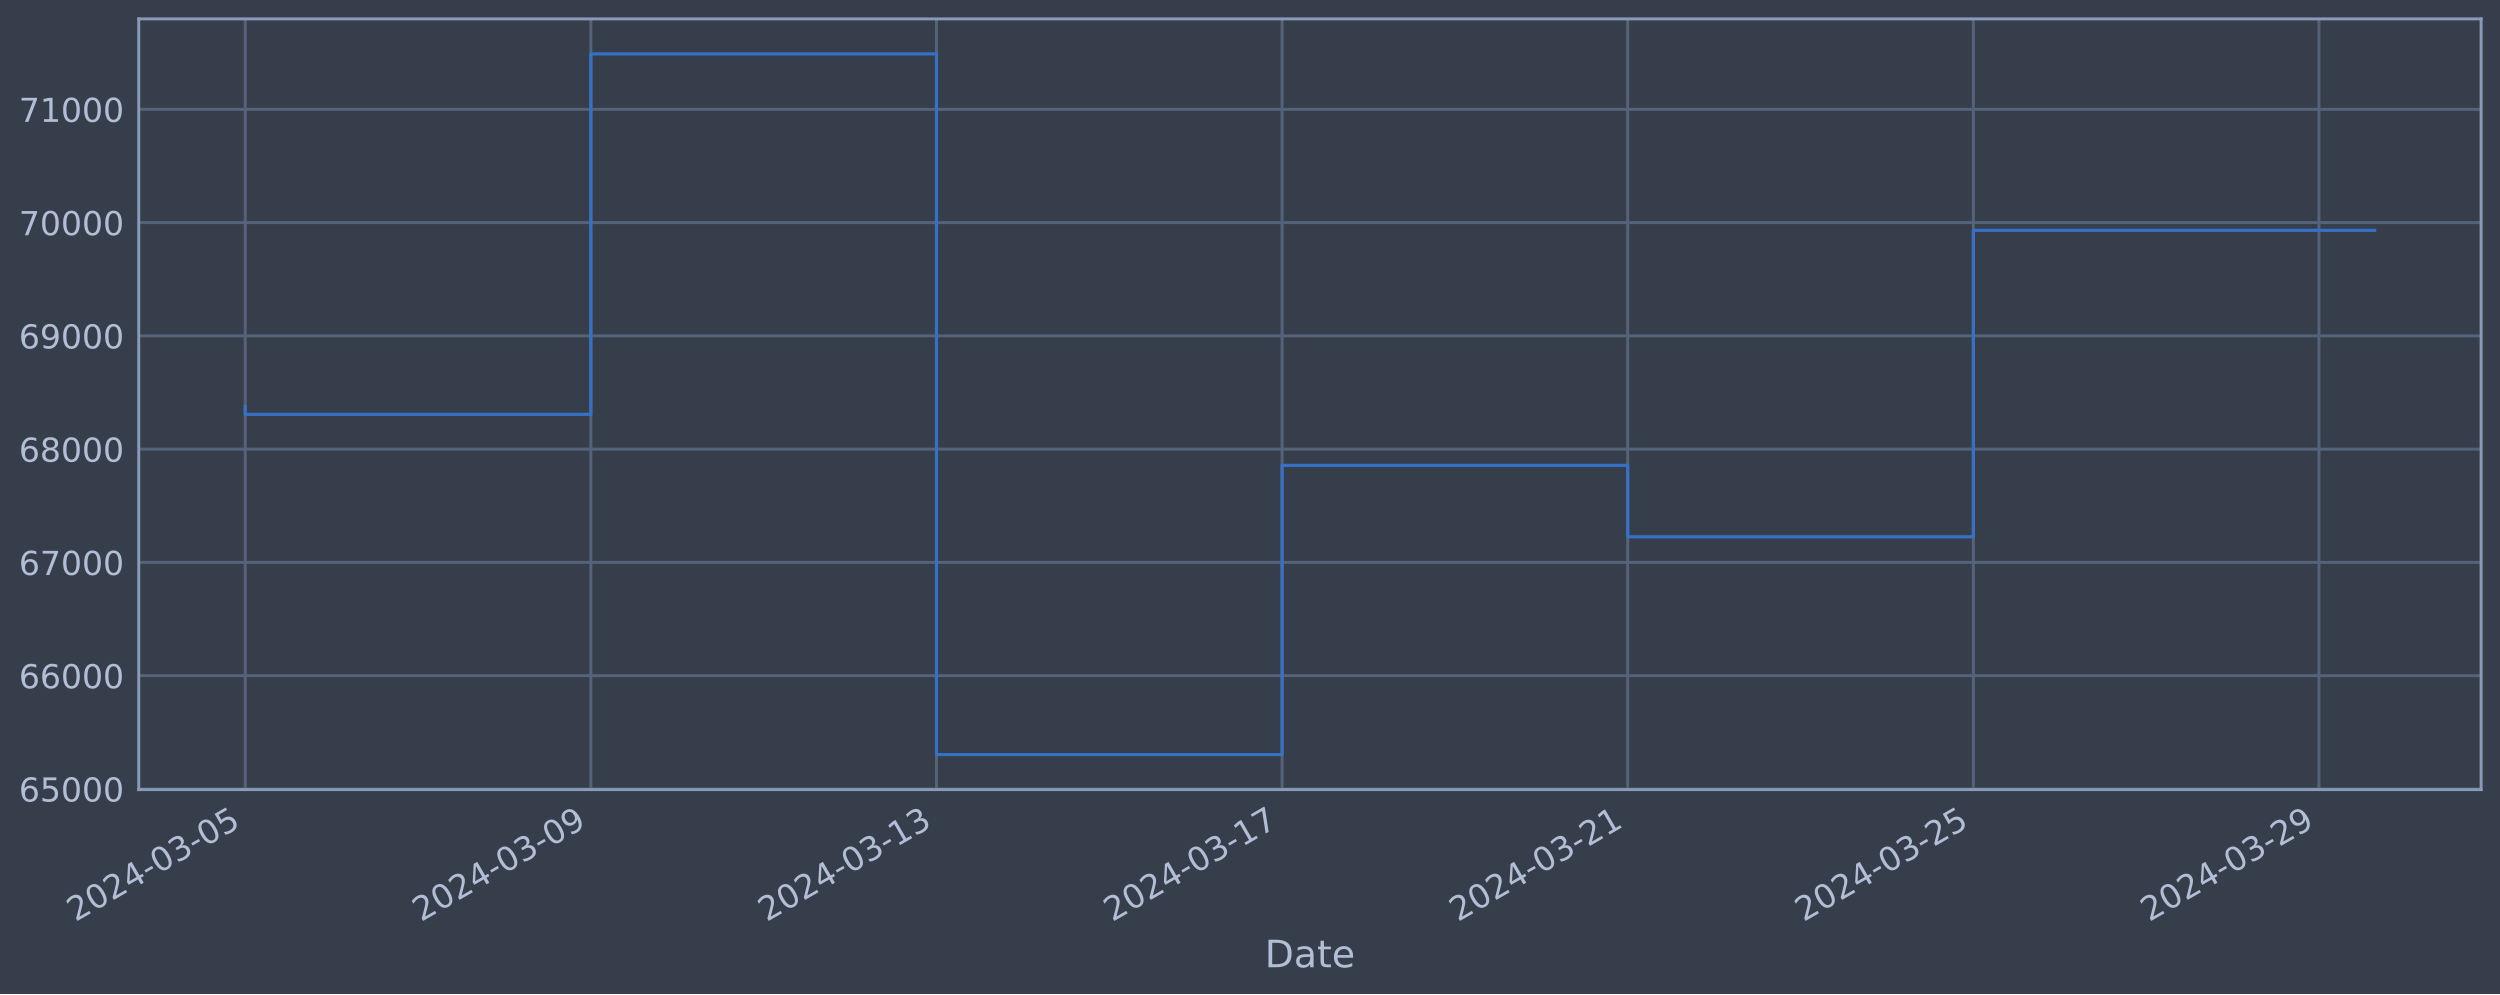
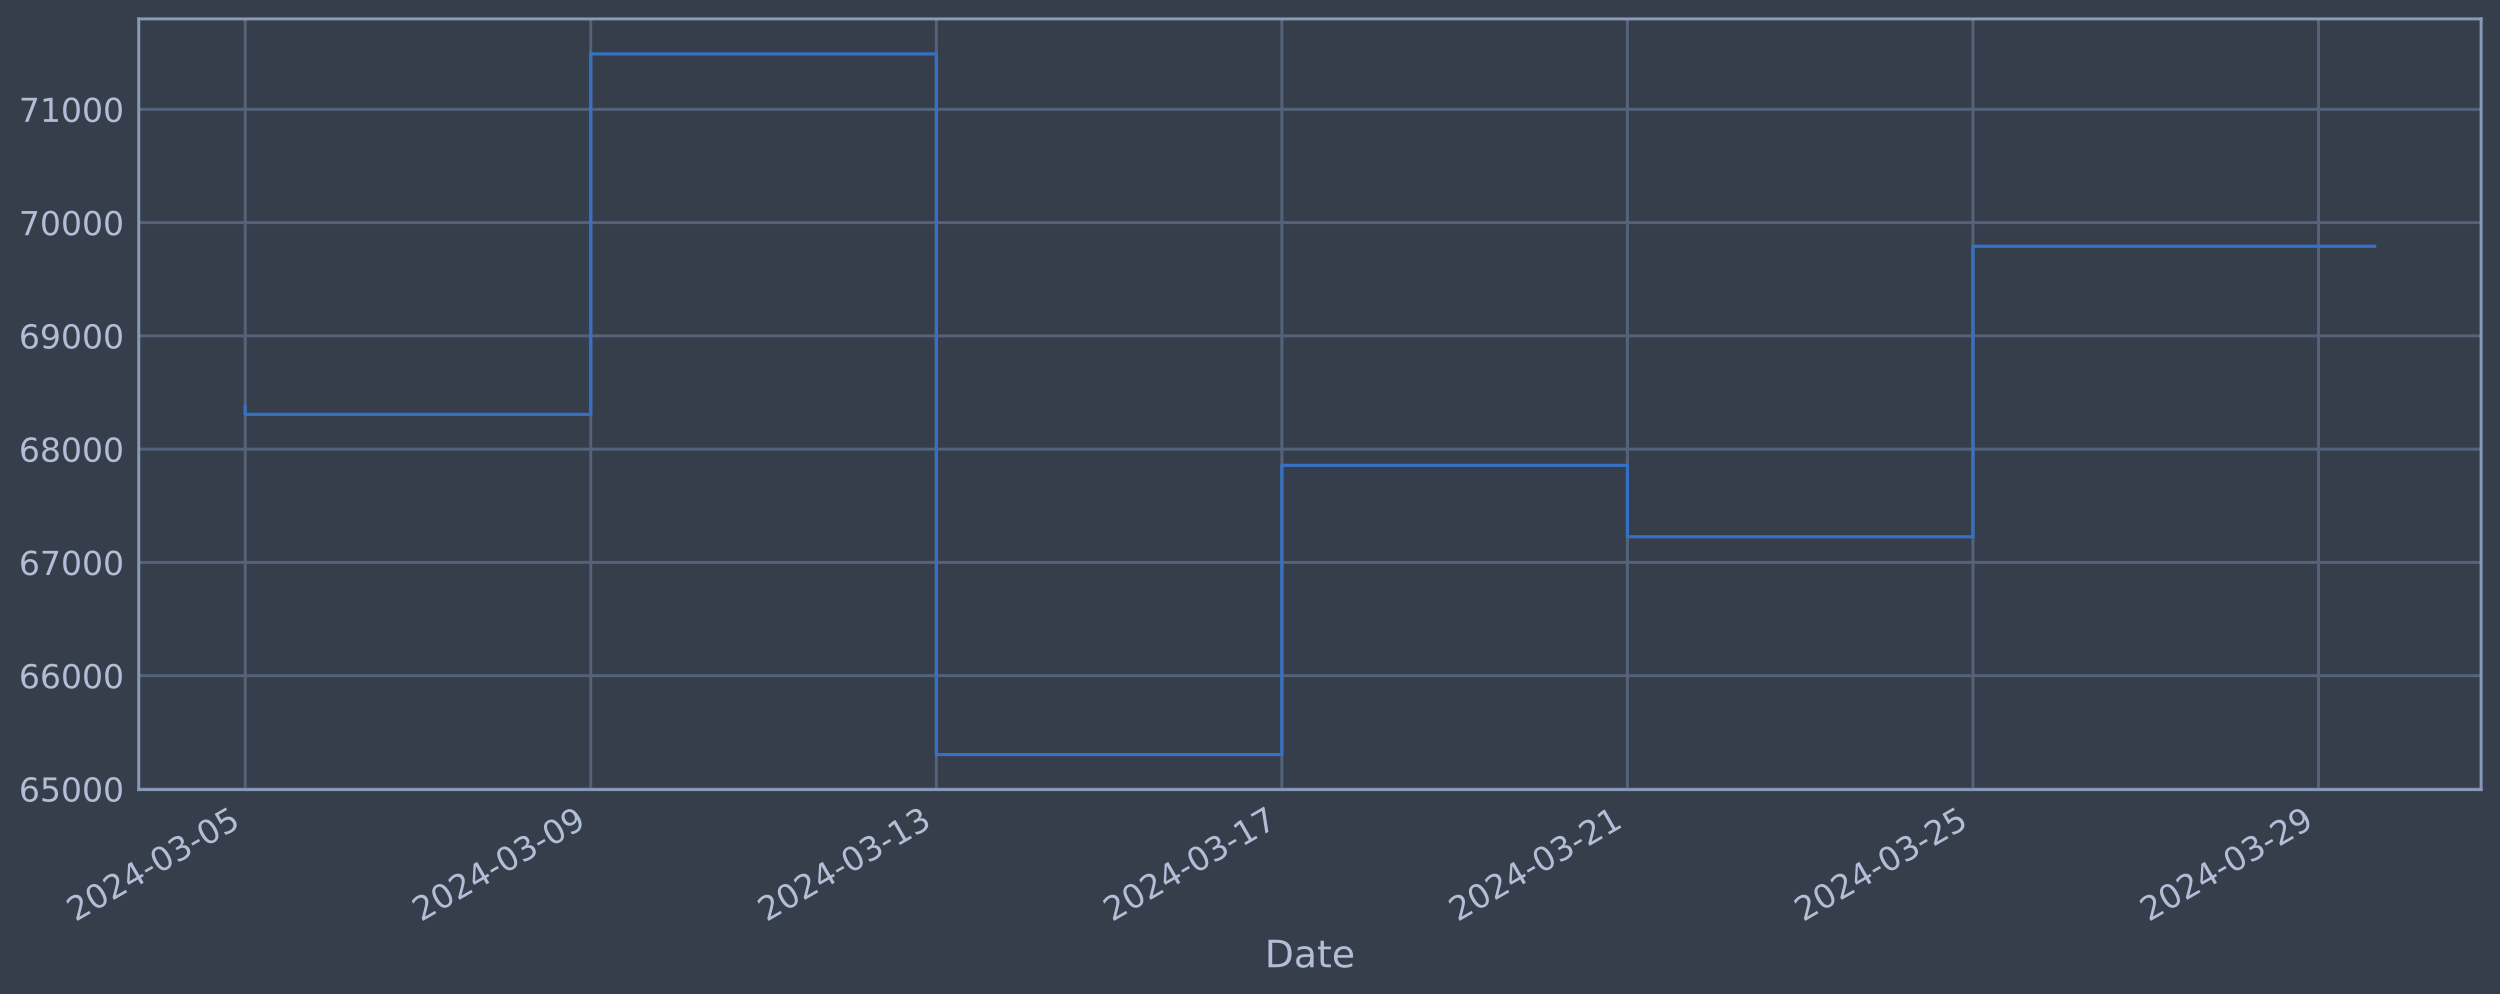
<svg xmlns="http://www.w3.org/2000/svg" xmlns:xlink="http://www.w3.org/1999/xlink" width="952.884pt" height="378.87pt" viewBox="0 0 952.884 378.87" version="1.1">
  <defs>
    <style type="text/css">*{stroke-linejoin: round; stroke-linecap: butt}</style>
  </defs>
  <g id="figure_1">
    <g id="patch_1">
      <path d="M 0 378.87  L 952.884 378.87  L 952.884 0  L 0 0  z " style="fill: #373e4b" />
    </g>
    <g id="axes_1">
      <g id="patch_2">
        <path d="M 52.884 300.96  L 945.684 300.96  L 945.684 7.2  L 52.884 7.2  z " style="fill: #373e4b" />
      </g>
      <g id="matplotlib.axis_1">
        <g id="xtick_1">
          <g id="line2d_1">
-             <path d="M 93.466 300.96  L 93.466 7.2  " clip-path="url(#p19af8ca59c)" style="fill: none; stroke: #546379; stroke-width: 1.12; stroke-linecap: square" />
+             <path d="M 93.466 300.96  L 93.466 7.2  " clip-path="url(#p602f73fe8a)" style="fill: none; stroke: #546379; stroke-width: 1.12; stroke-linecap: square" />
          </g>
          <g id="line2d_2" />
          <g id="text_1">
            <g style="fill: #b1bed6" transform="translate(28.74006 351.4642) rotate(-30) scale(0.126 -0.126)">
              <defs>
                <path id="DejaVuSans-32" d="M 1228 531  L 3431 531  L 3431 0  L 469 0  L 469 531  Q 828 903 1448 1529  Q 2069 2156 2228 2338  Q 2531 2678 2651 2914  Q 2772 3150 2772 3378  Q 2772 3750 2511 3984  Q 2250 4219 1831 4219  Q 1534 4219 1204 4116  Q 875 4013 500 3803  L 500 4441  Q 881 4594 1212 4672  Q 1544 4750 1819 4750  Q 2544 4750 2975 4387  Q 3406 4025 3406 3419  Q 3406 3131 3298 2873  Q 3191 2616 2906 2266  Q 2828 2175 2409 1742  Q 1991 1309 1228 531  z " transform="scale(0.015625)" />
                <path id="DejaVuSans-30" d="M 2034 4250  Q 1547 4250 1301 3770  Q 1056 3291 1056 2328  Q 1056 1369 1301 889  Q 1547 409 2034 409  Q 2525 409 2770 889  Q 3016 1369 3016 2328  Q 3016 3291 2770 3770  Q 2525 4250 2034 4250  z M 2034 4750  Q 2819 4750 3233 4129  Q 3647 3509 3647 2328  Q 3647 1150 3233 529  Q 2819 -91 2034 -91  Q 1250 -91 836 529  Q 422 1150 422 2328  Q 422 3509 836 4129  Q 1250 4750 2034 4750  z " transform="scale(0.015625)" />
                <path id="DejaVuSans-34" d="M 2419 4116  L 825 1625  L 2419 1625  L 2419 4116  z M 2253 4666  L 3047 4666  L 3047 1625  L 3713 1625  L 3713 1100  L 3047 1100  L 3047 0  L 2419 0  L 2419 1100  L 313 1100  L 313 1709  L 2253 4666  z " transform="scale(0.015625)" />
                <path id="DejaVuSans-2d" d="M 313 2009  L 1997 2009  L 1997 1497  L 313 1497  L 313 2009  z " transform="scale(0.015625)" />
                <path id="DejaVuSans-33" d="M 2597 2516  Q 3050 2419 3304 2112  Q 3559 1806 3559 1356  Q 3559 666 3084 287  Q 2609 -91 1734 -91  Q 1441 -91 1130 -33  Q 819 25 488 141  L 488 750  Q 750 597 1062 519  Q 1375 441 1716 441  Q 2309 441 2620 675  Q 2931 909 2931 1356  Q 2931 1769 2642 2001  Q 2353 2234 1838 2234  L 1294 2234  L 1294 2753  L 1863 2753  Q 2328 2753 2575 2939  Q 2822 3125 2822 3475  Q 2822 3834 2567 4026  Q 2313 4219 1838 4219  Q 1578 4219 1281 4162  Q 984 4106 628 3988  L 628 4550  Q 988 4650 1302 4700  Q 1616 4750 1894 4750  Q 2613 4750 3031 4423  Q 3450 4097 3450 3541  Q 3450 3153 3228 2886  Q 3006 2619 2597 2516  z " transform="scale(0.015625)" />
                <path id="DejaVuSans-35" d="M 691 4666  L 3169 4666  L 3169 4134  L 1269 4134  L 1269 2991  Q 1406 3038 1543 3061  Q 1681 3084 1819 3084  Q 2600 3084 3056 2656  Q 3513 2228 3513 1497  Q 3513 744 3044 326  Q 2575 -91 1722 -91  Q 1428 -91 1123 -41  Q 819 9 494 109  L 494 744  Q 775 591 1075 516  Q 1375 441 1709 441  Q 2250 441 2565 725  Q 2881 1009 2881 1497  Q 2881 1984 2565 2268  Q 2250 2553 1709 2553  Q 1456 2553 1204 2497  Q 953 2441 691 2322  L 691 4666  z " transform="scale(0.015625)" />
              </defs>
              <use xlink:href="#DejaVuSans-32" />
              <use xlink:href="#DejaVuSans-30" x="63.623" />
              <use xlink:href="#DejaVuSans-32" x="127.246" />
              <use xlink:href="#DejaVuSans-34" x="190.869" />
              <use xlink:href="#DejaVuSans-2d" x="254.492" />
              <use xlink:href="#DejaVuSans-30" x="290.576" />
              <use xlink:href="#DejaVuSans-33" x="354.199" />
              <use xlink:href="#DejaVuSans-2d" x="417.822" />
              <use xlink:href="#DejaVuSans-30" x="453.906" />
              <use xlink:href="#DejaVuSans-35" x="517.529" />
            </g>
          </g>
        </g>
        <g id="xtick_2">
          <g id="line2d_3">
-             <path d="M 225.202 300.96  L 225.202 7.2  " clip-path="url(#p19af8ca59c)" style="fill: none; stroke: #546379; stroke-width: 1.12; stroke-linecap: square" />
+             <path d="M 225.172 300.96  L 225.172 7.2  " clip-path="url(#p602f73fe8a)" style="fill: none; stroke: #546379; stroke-width: 1.12; stroke-linecap: square" />
          </g>
          <g id="line2d_4" />
          <g id="text_2">
-             <g style="fill: #b1bed6" transform="translate(160.4764 351.4642) rotate(-30) scale(0.126 -0.126)">
+             <g style="fill: #b1bed6" transform="translate(160.4466 351.4642) rotate(-30) scale(0.126 -0.126)">
              <defs>
                <path id="DejaVuSans-39" d="M 703 97  L 703 672  Q 941 559 1184 500  Q 1428 441 1663 441  Q 2288 441 2617 861  Q 2947 1281 2994 2138  Q 2813 1869 2534 1725  Q 2256 1581 1919 1581  Q 1219 1581 811 2004  Q 403 2428 403 3163  Q 403 3881 828 4315  Q 1253 4750 1959 4750  Q 2769 4750 3195 4129  Q 3622 3509 3622 2328  Q 3622 1225 3098 567  Q 2575 -91 1691 -91  Q 1453 -91 1209 -44  Q 966 3 703 97  z M 1959 2075  Q 2384 2075 2632 2365  Q 2881 2656 2881 3163  Q 2881 3666 2632 3958  Q 2384 4250 1959 4250  Q 1534 4250 1286 3958  Q 1038 3666 1038 3163  Q 1038 2656 1286 2365  Q 1534 2075 1959 2075  z " transform="scale(0.015625)" />
              </defs>
              <use xlink:href="#DejaVuSans-32" />
              <use xlink:href="#DejaVuSans-30" x="63.623" />
              <use xlink:href="#DejaVuSans-32" x="127.246" />
              <use xlink:href="#DejaVuSans-34" x="190.869" />
              <use xlink:href="#DejaVuSans-2d" x="254.492" />
              <use xlink:href="#DejaVuSans-30" x="290.576" />
              <use xlink:href="#DejaVuSans-33" x="354.199" />
              <use xlink:href="#DejaVuSans-2d" x="417.822" />
              <use xlink:href="#DejaVuSans-30" x="453.906" />
              <use xlink:href="#DejaVuSans-39" x="517.529" />
            </g>
          </g>
        </g>
        <g id="xtick_3">
          <g id="line2d_5">
-             <path d="M 356.938 300.96  L 356.938 7.2  " clip-path="url(#p19af8ca59c)" style="fill: none; stroke: #546379; stroke-width: 1.12; stroke-linecap: square" />
+             <path d="M 356.879 300.96  L 356.879 7.2  " clip-path="url(#p602f73fe8a)" style="fill: none; stroke: #546379; stroke-width: 1.12; stroke-linecap: square" />
          </g>
          <g id="line2d_6" />
          <g id="text_3">
-             <g style="fill: #b1bed6" transform="translate(292.2128 351.4642) rotate(-30) scale(0.126 -0.126)">
+             <g style="fill: #b1bed6" transform="translate(292.1531 351.4642) rotate(-30) scale(0.126 -0.126)">
              <defs>
                <path id="DejaVuSans-31" d="M 794 531  L 1825 531  L 1825 4091  L 703 3866  L 703 4441  L 1819 4666  L 2450 4666  L 2450 531  L 3481 531  L 3481 0  L 794 0  L 794 531  z " transform="scale(0.015625)" />
              </defs>
              <use xlink:href="#DejaVuSans-32" />
              <use xlink:href="#DejaVuSans-30" x="63.623" />
              <use xlink:href="#DejaVuSans-32" x="127.246" />
              <use xlink:href="#DejaVuSans-34" x="190.869" />
              <use xlink:href="#DejaVuSans-2d" x="254.492" />
              <use xlink:href="#DejaVuSans-30" x="290.576" />
              <use xlink:href="#DejaVuSans-33" x="354.199" />
              <use xlink:href="#DejaVuSans-2d" x="417.822" />
              <use xlink:href="#DejaVuSans-31" x="453.906" />
              <use xlink:href="#DejaVuSans-33" x="517.529" />
            </g>
          </g>
        </g>
        <g id="xtick_4">
          <g id="line2d_7">
-             <path d="M 488.675 300.96  L 488.675 7.2  " clip-path="url(#p19af8ca59c)" style="fill: none; stroke: #546379; stroke-width: 1.12; stroke-linecap: square" />
+             <path d="M 488.585 300.96  L 488.585 7.2  " clip-path="url(#p602f73fe8a)" style="fill: none; stroke: #546379; stroke-width: 1.12; stroke-linecap: square" />
          </g>
          <g id="line2d_8" />
          <g id="text_4">
-             <g style="fill: #b1bed6" transform="translate(423.9492 351.4642) rotate(-30) scale(0.126 -0.126)">
+             <g style="fill: #b1bed6" transform="translate(423.8596 351.4642) rotate(-30) scale(0.126 -0.126)">
              <defs>
                <path id="DejaVuSans-37" d="M 525 4666  L 3525 4666  L 3525 4397  L 1831 0  L 1172 0  L 2766 4134  L 525 4134  L 525 4666  z " transform="scale(0.015625)" />
              </defs>
              <use xlink:href="#DejaVuSans-32" />
              <use xlink:href="#DejaVuSans-30" x="63.623" />
              <use xlink:href="#DejaVuSans-32" x="127.246" />
              <use xlink:href="#DejaVuSans-34" x="190.869" />
              <use xlink:href="#DejaVuSans-2d" x="254.492" />
              <use xlink:href="#DejaVuSans-30" x="290.576" />
              <use xlink:href="#DejaVuSans-33" x="354.199" />
              <use xlink:href="#DejaVuSans-2d" x="417.822" />
              <use xlink:href="#DejaVuSans-31" x="453.906" />
              <use xlink:href="#DejaVuSans-37" x="517.529" />
            </g>
          </g>
        </g>
        <g id="xtick_5">
          <g id="line2d_9">
-             <path d="M 620.411 300.96  L 620.411 7.2  " clip-path="url(#p19af8ca59c)" style="fill: none; stroke: #546379; stroke-width: 1.12; stroke-linecap: square" />
+             <path d="M 620.292 300.96  L 620.292 7.2  " clip-path="url(#p602f73fe8a)" style="fill: none; stroke: #546379; stroke-width: 1.12; stroke-linecap: square" />
          </g>
          <g id="line2d_10" />
          <g id="text_5">
-             <g style="fill: #b1bed6" transform="translate(555.6856 351.4642) rotate(-30) scale(0.126 -0.126)">
+             <g style="fill: #b1bed6" transform="translate(555.5661 351.4642) rotate(-30) scale(0.126 -0.126)">
              <use xlink:href="#DejaVuSans-32" />
              <use xlink:href="#DejaVuSans-30" x="63.623" />
              <use xlink:href="#DejaVuSans-32" x="127.246" />
              <use xlink:href="#DejaVuSans-34" x="190.869" />
              <use xlink:href="#DejaVuSans-2d" x="254.492" />
              <use xlink:href="#DejaVuSans-30" x="290.576" />
              <use xlink:href="#DejaVuSans-33" x="354.199" />
              <use xlink:href="#DejaVuSans-2d" x="417.822" />
              <use xlink:href="#DejaVuSans-32" x="453.906" />
              <use xlink:href="#DejaVuSans-31" x="517.529" />
            </g>
          </g>
        </g>
        <g id="xtick_6">
          <g id="line2d_11">
-             <path d="M 752.147 300.96  L 752.147 7.2  " clip-path="url(#p19af8ca59c)" style="fill: none; stroke: #546379; stroke-width: 1.12; stroke-linecap: square" />
+             <path d="M 751.998 300.96  L 751.998 7.2  " clip-path="url(#p602f73fe8a)" style="fill: none; stroke: #546379; stroke-width: 1.12; stroke-linecap: square" />
          </g>
          <g id="line2d_12" />
          <g id="text_6">
-             <g style="fill: #b1bed6" transform="translate(687.422 351.4642) rotate(-30) scale(0.126 -0.126)">
+             <g style="fill: #b1bed6" transform="translate(687.2726 351.4642) rotate(-30) scale(0.126 -0.126)">
              <use xlink:href="#DejaVuSans-32" />
              <use xlink:href="#DejaVuSans-30" x="63.623" />
              <use xlink:href="#DejaVuSans-32" x="127.246" />
              <use xlink:href="#DejaVuSans-34" x="190.869" />
              <use xlink:href="#DejaVuSans-2d" x="254.492" />
              <use xlink:href="#DejaVuSans-30" x="290.576" />
              <use xlink:href="#DejaVuSans-33" x="354.199" />
              <use xlink:href="#DejaVuSans-2d" x="417.822" />
              <use xlink:href="#DejaVuSans-32" x="453.906" />
              <use xlink:href="#DejaVuSans-35" x="517.529" />
            </g>
          </g>
        </g>
        <g id="xtick_7">
          <g id="line2d_13">
-             <path d="M 883.884 300.96  L 883.884 7.2  " clip-path="url(#p19af8ca59c)" style="fill: none; stroke: #546379; stroke-width: 1.12; stroke-linecap: square" />
+             <path d="M 883.705 300.96  L 883.705 7.2  " clip-path="url(#p602f73fe8a)" style="fill: none; stroke: #546379; stroke-width: 1.12; stroke-linecap: square" />
          </g>
          <g id="line2d_14" />
          <g id="text_7">
-             <g style="fill: #b1bed6" transform="translate(819.1583 351.4642) rotate(-30) scale(0.126 -0.126)">
+             <g style="fill: #b1bed6" transform="translate(818.9791 351.4642) rotate(-30) scale(0.126 -0.126)">
              <use xlink:href="#DejaVuSans-32" />
              <use xlink:href="#DejaVuSans-30" x="63.623" />
              <use xlink:href="#DejaVuSans-32" x="127.246" />
              <use xlink:href="#DejaVuSans-34" x="190.869" />
              <use xlink:href="#DejaVuSans-2d" x="254.492" />
              <use xlink:href="#DejaVuSans-30" x="290.576" />
              <use xlink:href="#DejaVuSans-33" x="354.199" />
              <use xlink:href="#DejaVuSans-2d" x="417.822" />
              <use xlink:href="#DejaVuSans-32" x="453.906" />
              <use xlink:href="#DejaVuSans-39" x="517.529" />
            </g>
          </g>
        </g>
        <g id="text_8">
          <g style="fill: #b1bed6" transform="translate(482.0746 368.6753) scale(0.144 -0.144)">
            <defs>
              <path id="DejaVuSans-44" d="M 1259 4147  L 1259 519  L 2022 519  Q 2988 519 3436 956  Q 3884 1394 3884 2338  Q 3884 3275 3436 3711  Q 2988 4147 2022 4147  L 1259 4147  z M 628 4666  L 1925 4666  Q 3281 4666 3915 4102  Q 4550 3538 4550 2338  Q 4550 1131 3912 565  Q 3275 0 1925 0  L 628 0  L 628 4666  z " transform="scale(0.015625)" />
              <path id="DejaVuSans-61" d="M 2194 1759  Q 1497 1759 1228 1600  Q 959 1441 959 1056  Q 959 750 1161 570  Q 1363 391 1709 391  Q 2188 391 2477 730  Q 2766 1069 2766 1631  L 2766 1759  L 2194 1759  z M 3341 1997  L 3341 0  L 2766 0  L 2766 531  Q 2569 213 2275 61  Q 1981 -91 1556 -91  Q 1019 -91 701 211  Q 384 513 384 1019  Q 384 1609 779 1909  Q 1175 2209 1959 2209  L 2766 2209  L 2766 2266  Q 2766 2663 2505 2880  Q 2244 3097 1772 3097  Q 1472 3097 1187 3025  Q 903 2953 641 2809  L 641 3341  Q 956 3463 1253 3523  Q 1550 3584 1831 3584  Q 2591 3584 2966 3190  Q 3341 2797 3341 1997  z " transform="scale(0.015625)" />
              <path id="DejaVuSans-74" d="M 1172 4494  L 1172 3500  L 2356 3500  L 2356 3053  L 1172 3053  L 1172 1153  Q 1172 725 1289 603  Q 1406 481 1766 481  L 2356 481  L 2356 0  L 1766 0  Q 1100 0 847 248  Q 594 497 594 1153  L 594 3053  L 172 3053  L 172 3500  L 594 3500  L 594 4494  L 1172 4494  z " transform="scale(0.015625)" />
              <path id="DejaVuSans-65" d="M 3597 1894  L 3597 1613  L 953 1613  Q 991 1019 1311 708  Q 1631 397 2203 397  Q 2534 397 2845 478  Q 3156 559 3463 722  L 3463 178  Q 3153 47 2828 -22  Q 2503 -91 2169 -91  Q 1331 -91 842 396  Q 353 884 353 1716  Q 353 2575 817 3079  Q 1281 3584 2069 3584  Q 2775 3584 3186 3129  Q 3597 2675 3597 1894  z M 3022 2063  Q 3016 2534 2758 2815  Q 2500 3097 2075 3097  Q 1594 3097 1305 2825  Q 1016 2553 972 2059  L 3022 2063  z " transform="scale(0.015625)" />
            </defs>
            <use xlink:href="#DejaVuSans-44" />
            <use xlink:href="#DejaVuSans-61" x="77.002" />
            <use xlink:href="#DejaVuSans-74" x="138.281" />
            <use xlink:href="#DejaVuSans-65" x="177.49" />
          </g>
        </g>
      </g>
      <g id="matplotlib.axis_2">
        <g id="ytick_1">
          <g id="line2d_15">
-             <path d="M 52.884 300.718  L 945.684 300.718  " clip-path="url(#p19af8ca59c)" style="fill: none; stroke: #546379; stroke-width: 1.12; stroke-linecap: square" />
+             <path d="M 52.884 300.718  L 945.684 300.718  " clip-path="url(#p602f73fe8a)" style="fill: none; stroke: #546379; stroke-width: 1.12; stroke-linecap: square" />
          </g>
          <g id="line2d_16" />
          <g id="text_9">
            <g style="fill: #b1bed6" transform="translate(7.2 305.5049) scale(0.126 -0.126)">
              <defs>
                <path id="DejaVuSans-36" d="M 2113 2584  Q 1688 2584 1439 2293  Q 1191 2003 1191 1497  Q 1191 994 1439 701  Q 1688 409 2113 409  Q 2538 409 2786 701  Q 3034 994 3034 1497  Q 3034 2003 2786 2293  Q 2538 2584 2113 2584  z M 3366 4563  L 3366 3988  Q 3128 4100 2886 4159  Q 2644 4219 2406 4219  Q 1781 4219 1451 3797  Q 1122 3375 1075 2522  Q 1259 2794 1537 2939  Q 1816 3084 2150 3084  Q 2853 3084 3261 2657  Q 3669 2231 3669 1497  Q 3669 778 3244 343  Q 2819 -91 2113 -91  Q 1303 -91 875 529  Q 447 1150 447 2328  Q 447 3434 972 4092  Q 1497 4750 2381 4750  Q 2619 4750 2861 4703  Q 3103 4656 3366 4563  z " transform="scale(0.015625)" />
              </defs>
              <use xlink:href="#DejaVuSans-36" />
              <use xlink:href="#DejaVuSans-35" x="63.623" />
              <use xlink:href="#DejaVuSans-30" x="127.246" />
              <use xlink:href="#DejaVuSans-30" x="190.869" />
              <use xlink:href="#DejaVuSans-30" x="254.492" />
            </g>
          </g>
        </g>
        <g id="ytick_2">
          <g id="line2d_17">
-             <path d="M 52.884 257.544  L 945.684 257.544  " clip-path="url(#p19af8ca59c)" style="fill: none; stroke: #546379; stroke-width: 1.12; stroke-linecap: square" />
+             <path d="M 52.884 257.544  L 945.684 257.544  " clip-path="url(#p602f73fe8a)" style="fill: none; stroke: #546379; stroke-width: 1.12; stroke-linecap: square" />
          </g>
          <g id="line2d_18" />
          <g id="text_10">
            <g style="fill: #b1bed6" transform="translate(7.2 262.331) scale(0.126 -0.126)">
              <use xlink:href="#DejaVuSans-36" />
              <use xlink:href="#DejaVuSans-36" x="63.623" />
              <use xlink:href="#DejaVuSans-30" x="127.246" />
              <use xlink:href="#DejaVuSans-30" x="190.869" />
              <use xlink:href="#DejaVuSans-30" x="254.492" />
            </g>
          </g>
        </g>
        <g id="ytick_3">
          <g id="line2d_19">
-             <path d="M 52.884 214.37  L 945.684 214.37  " clip-path="url(#p19af8ca59c)" style="fill: none; stroke: #546379; stroke-width: 1.12; stroke-linecap: square" />
+             <path d="M 52.884 214.37  L 945.684 214.37  " clip-path="url(#p602f73fe8a)" style="fill: none; stroke: #546379; stroke-width: 1.12; stroke-linecap: square" />
          </g>
          <g id="line2d_20" />
          <g id="text_11">
            <g style="fill: #b1bed6" transform="translate(7.2 219.157) scale(0.126 -0.126)">
              <use xlink:href="#DejaVuSans-36" />
              <use xlink:href="#DejaVuSans-37" x="63.623" />
              <use xlink:href="#DejaVuSans-30" x="127.246" />
              <use xlink:href="#DejaVuSans-30" x="190.869" />
              <use xlink:href="#DejaVuSans-30" x="254.492" />
            </g>
          </g>
        </g>
        <g id="ytick_4">
          <g id="line2d_21">
-             <path d="M 52.884 171.196  L 945.684 171.196  " clip-path="url(#p19af8ca59c)" style="fill: none; stroke: #546379; stroke-width: 1.12; stroke-linecap: square" />
+             <path d="M 52.884 171.196  L 945.684 171.196  " clip-path="url(#p602f73fe8a)" style="fill: none; stroke: #546379; stroke-width: 1.12; stroke-linecap: square" />
          </g>
          <g id="line2d_22" />
          <g id="text_12">
            <g style="fill: #b1bed6" transform="translate(7.2 175.9831) scale(0.126 -0.126)">
              <defs>
                <path id="DejaVuSans-38" d="M 2034 2216  Q 1584 2216 1326 1975  Q 1069 1734 1069 1313  Q 1069 891 1326 650  Q 1584 409 2034 409  Q 2484 409 2743 651  Q 3003 894 3003 1313  Q 3003 1734 2745 1975  Q 2488 2216 2034 2216  z M 1403 2484  Q 997 2584 770 2862  Q 544 3141 544 3541  Q 544 4100 942 4425  Q 1341 4750 2034 4750  Q 2731 4750 3128 4425  Q 3525 4100 3525 3541  Q 3525 3141 3298 2862  Q 3072 2584 2669 2484  Q 3125 2378 3379 2068  Q 3634 1759 3634 1313  Q 3634 634 3220 271  Q 2806 -91 2034 -91  Q 1263 -91 848 271  Q 434 634 434 1313  Q 434 1759 690 2068  Q 947 2378 1403 2484  z M 1172 3481  Q 1172 3119 1398 2916  Q 1625 2713 2034 2713  Q 2441 2713 2670 2916  Q 2900 3119 2900 3481  Q 2900 3844 2670 4047  Q 2441 4250 2034 4250  Q 1625 4250 1398 4047  Q 1172 3844 1172 3481  z " transform="scale(0.015625)" />
              </defs>
              <use xlink:href="#DejaVuSans-36" />
              <use xlink:href="#DejaVuSans-38" x="63.623" />
              <use xlink:href="#DejaVuSans-30" x="127.246" />
              <use xlink:href="#DejaVuSans-30" x="190.869" />
              <use xlink:href="#DejaVuSans-30" x="254.492" />
            </g>
          </g>
        </g>
        <g id="ytick_5">
          <g id="line2d_23">
-             <path d="M 52.884 128.022  L 945.684 128.022  " clip-path="url(#p19af8ca59c)" style="fill: none; stroke: #546379; stroke-width: 1.12; stroke-linecap: square" />
+             <path d="M 52.884 128.022  L 945.684 128.022  " clip-path="url(#p602f73fe8a)" style="fill: none; stroke: #546379; stroke-width: 1.12; stroke-linecap: square" />
          </g>
          <g id="line2d_24" />
          <g id="text_13">
            <g style="fill: #b1bed6" transform="translate(7.2 132.8092) scale(0.126 -0.126)">
              <use xlink:href="#DejaVuSans-36" />
              <use xlink:href="#DejaVuSans-39" x="63.623" />
              <use xlink:href="#DejaVuSans-30" x="127.246" />
              <use xlink:href="#DejaVuSans-30" x="190.869" />
              <use xlink:href="#DejaVuSans-30" x="254.492" />
            </g>
          </g>
        </g>
        <g id="ytick_6">
          <g id="line2d_25">
-             <path d="M 52.884 84.848  L 945.684 84.848  " clip-path="url(#p19af8ca59c)" style="fill: none; stroke: #546379; stroke-width: 1.12; stroke-linecap: square" />
+             <path d="M 52.884 84.848  L 945.684 84.848  " clip-path="url(#p602f73fe8a)" style="fill: none; stroke: #546379; stroke-width: 1.12; stroke-linecap: square" />
          </g>
          <g id="line2d_26" />
          <g id="text_14">
            <g style="fill: #b1bed6" transform="translate(7.2 89.63523) scale(0.126 -0.126)">
              <use xlink:href="#DejaVuSans-37" />
              <use xlink:href="#DejaVuSans-30" x="63.623" />
              <use xlink:href="#DejaVuSans-30" x="127.246" />
              <use xlink:href="#DejaVuSans-30" x="190.869" />
              <use xlink:href="#DejaVuSans-30" x="254.492" />
            </g>
          </g>
        </g>
        <g id="ytick_7">
          <g id="line2d_27">
-             <path d="M 52.884 41.674  L 945.684 41.674  " clip-path="url(#p19af8ca59c)" style="fill: none; stroke: #546379; stroke-width: 1.12; stroke-linecap: square" />
+             <path d="M 52.884 41.674  L 945.684 41.674  " clip-path="url(#p602f73fe8a)" style="fill: none; stroke: #546379; stroke-width: 1.12; stroke-linecap: square" />
          </g>
          <g id="line2d_28" />
          <g id="text_15">
            <g style="fill: #b1bed6" transform="translate(7.2 46.4613) scale(0.126 -0.126)">
              <use xlink:href="#DejaVuSans-37" />
              <use xlink:href="#DejaVuSans-31" x="63.623" />
              <use xlink:href="#DejaVuSans-30" x="127.246" />
              <use xlink:href="#DejaVuSans-30" x="190.869" />
              <use xlink:href="#DejaVuSans-30" x="254.492" />
            </g>
          </g>
        </g>
      </g>
      <g id="line2d_29">
-         <path d="M 93.466 154.891  L 93.466 157.946  L 225.202 157.946  L 225.202 20.553  L 356.938 20.553  L 356.938 287.607  L 488.675 287.607  L 488.675 177.362  L 620.411 177.362  L 620.411 204.598  L 752.147 204.598  L 752.147 87.795  L 905.102 87.795  " clip-path="url(#p19af8ca59c)" style="fill: none; stroke: #3572c6; stroke-width: 1.2; stroke-linecap: square" />
+         <path d="M 93.466 154.891  L 93.466 157.946  L 225.172 157.946  L 225.172 20.553  L 356.879 20.553  L 356.879 287.607  L 488.585 287.607  L 488.585 177.362  L 620.292 177.362  L 620.292 204.598  L 751.998 204.598  L 751.998 93.863  L 905.102 93.863  " clip-path="url(#p602f73fe8a)" style="fill: none; stroke: #3572c6; stroke-width: 1.2; stroke-linecap: square" />
      </g>
      <g id="patch_3">
        <path d="M 52.884 300.96  L 52.884 7.2  " style="fill: none; stroke: #899ab8; stroke-width: 1.12; stroke-linejoin: miter; stroke-linecap: square" />
      </g>
      <g id="patch_4">
        <path d="M 945.684 300.96  L 945.684 7.2  " style="fill: none; stroke: #899ab8; stroke-width: 1.12; stroke-linejoin: miter; stroke-linecap: square" />
      </g>
      <g id="patch_5">
        <path d="M 52.884 300.96  L 945.684 300.96  " style="fill: none; stroke: #899ab8; stroke-width: 1.12; stroke-linejoin: miter; stroke-linecap: square" />
      </g>
      <g id="patch_6">
        <path d="M 52.884 7.2  L 945.684 7.2  " style="fill: none; stroke: #899ab8; stroke-width: 1.12; stroke-linejoin: miter; stroke-linecap: square" />
      </g>
    </g>
  </g>
  <defs>
-     <clipPath id="p19af8ca59c">
+     <clipPath id="p602f73fe8a">
      <rect x="52.884" y="7.2" width="892.8" height="293.76" />
    </clipPath>
  </defs>
</svg>
